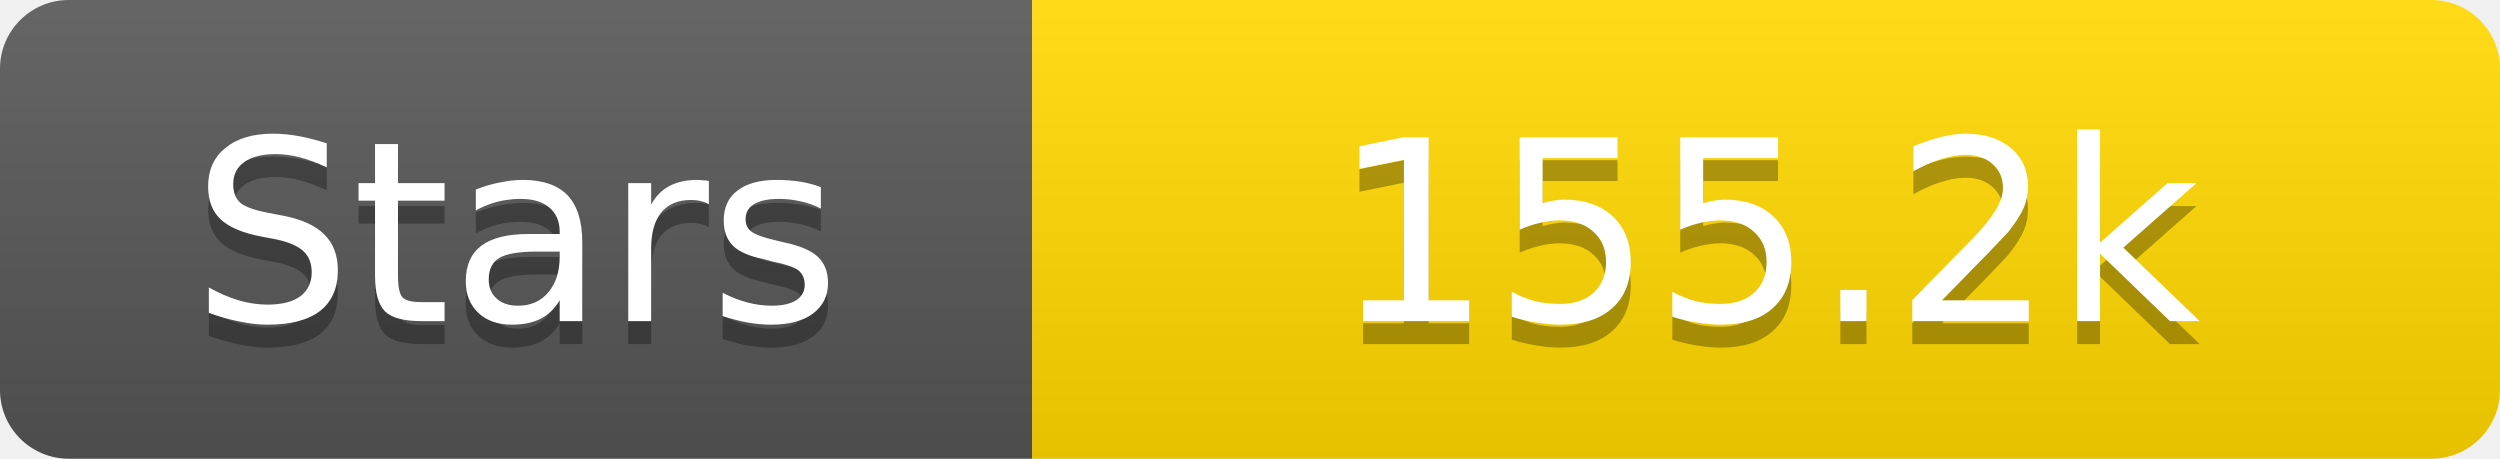
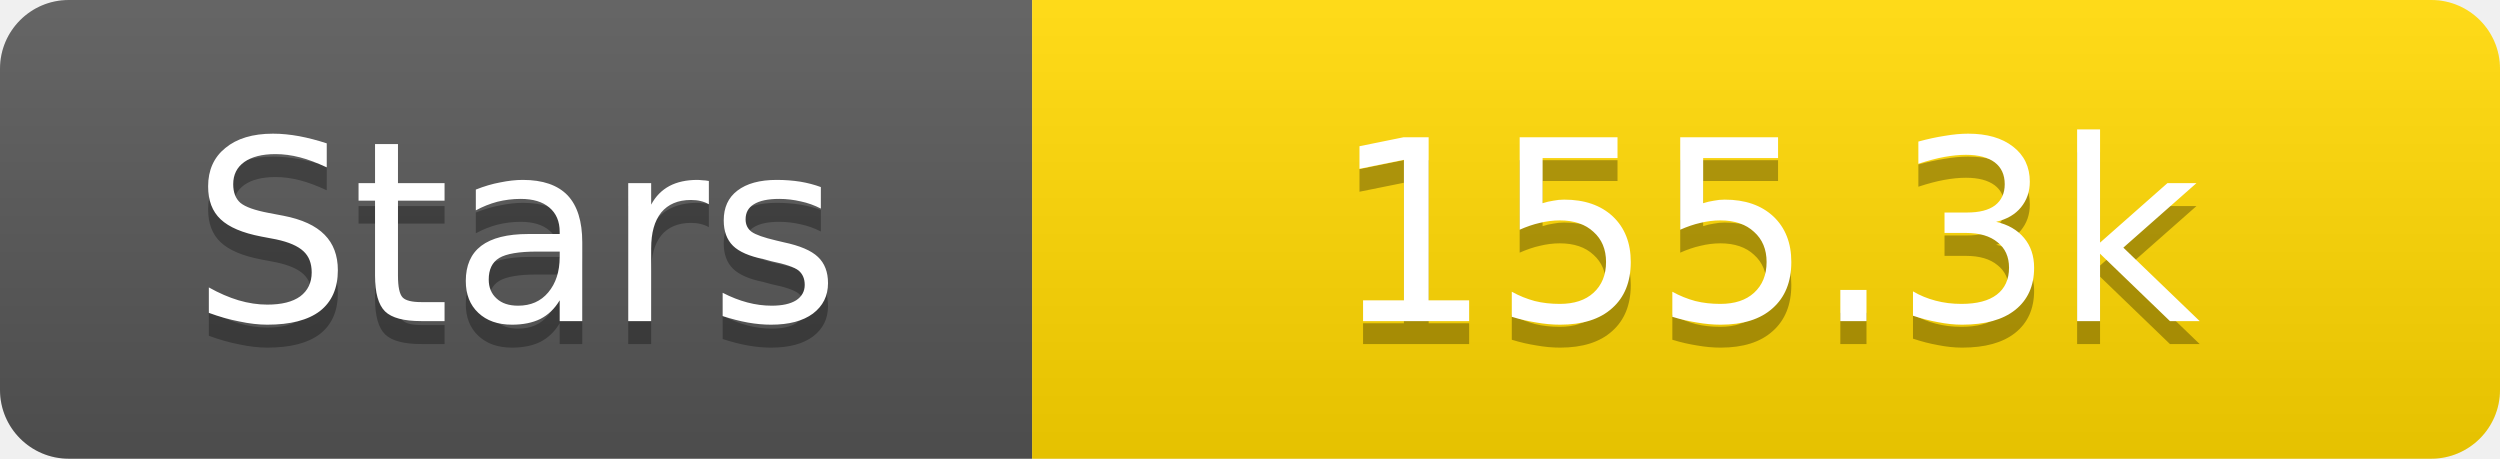
<svg xmlns="http://www.w3.org/2000/svg" width="109" height="20">
  <linearGradient id="s" x2="0" y2="100%">
    <stop offset="0" stop-color="#fff" stop-opacity=".1" />
    <stop offset="1" stop-opacity=".1" />
  </linearGradient>
  <clipPath id="r">
    <rect width="109" height="20" rx="3" fill="#fff" />
  </clipPath>
  <g clip-path="url(#r)">
    <rect width="45" height="20" fill="#555" />
    <rect x="45" width="64" height="20" fill="#ffd700" />
    <rect width="109" height="20" fill="url(#s)" />
  </g>
  <g fill="#fff" text-anchor="middle" font-family="Verdana,Geneva,DejaVu Sans,sans-serif" text-rendering="geometricPrecision" font-size="11">
    <text x="22.5" y="15" fill="#010101" fill-opacity=".3">Stars</text>
    <text x="22.5" y="14">Stars</text>
-     <text x="77.0" y="15" fill="#010101" fill-opacity=".3">155.2k</text>
-     <text x="77.0" y="14">155.2k</text>
+     <text x="77.0" y="15" fill="#010101" fill-opacity=".3">155.3k</text>
+     <text x="77.0" y="14">155.3k</text>
  </g>
</svg>
